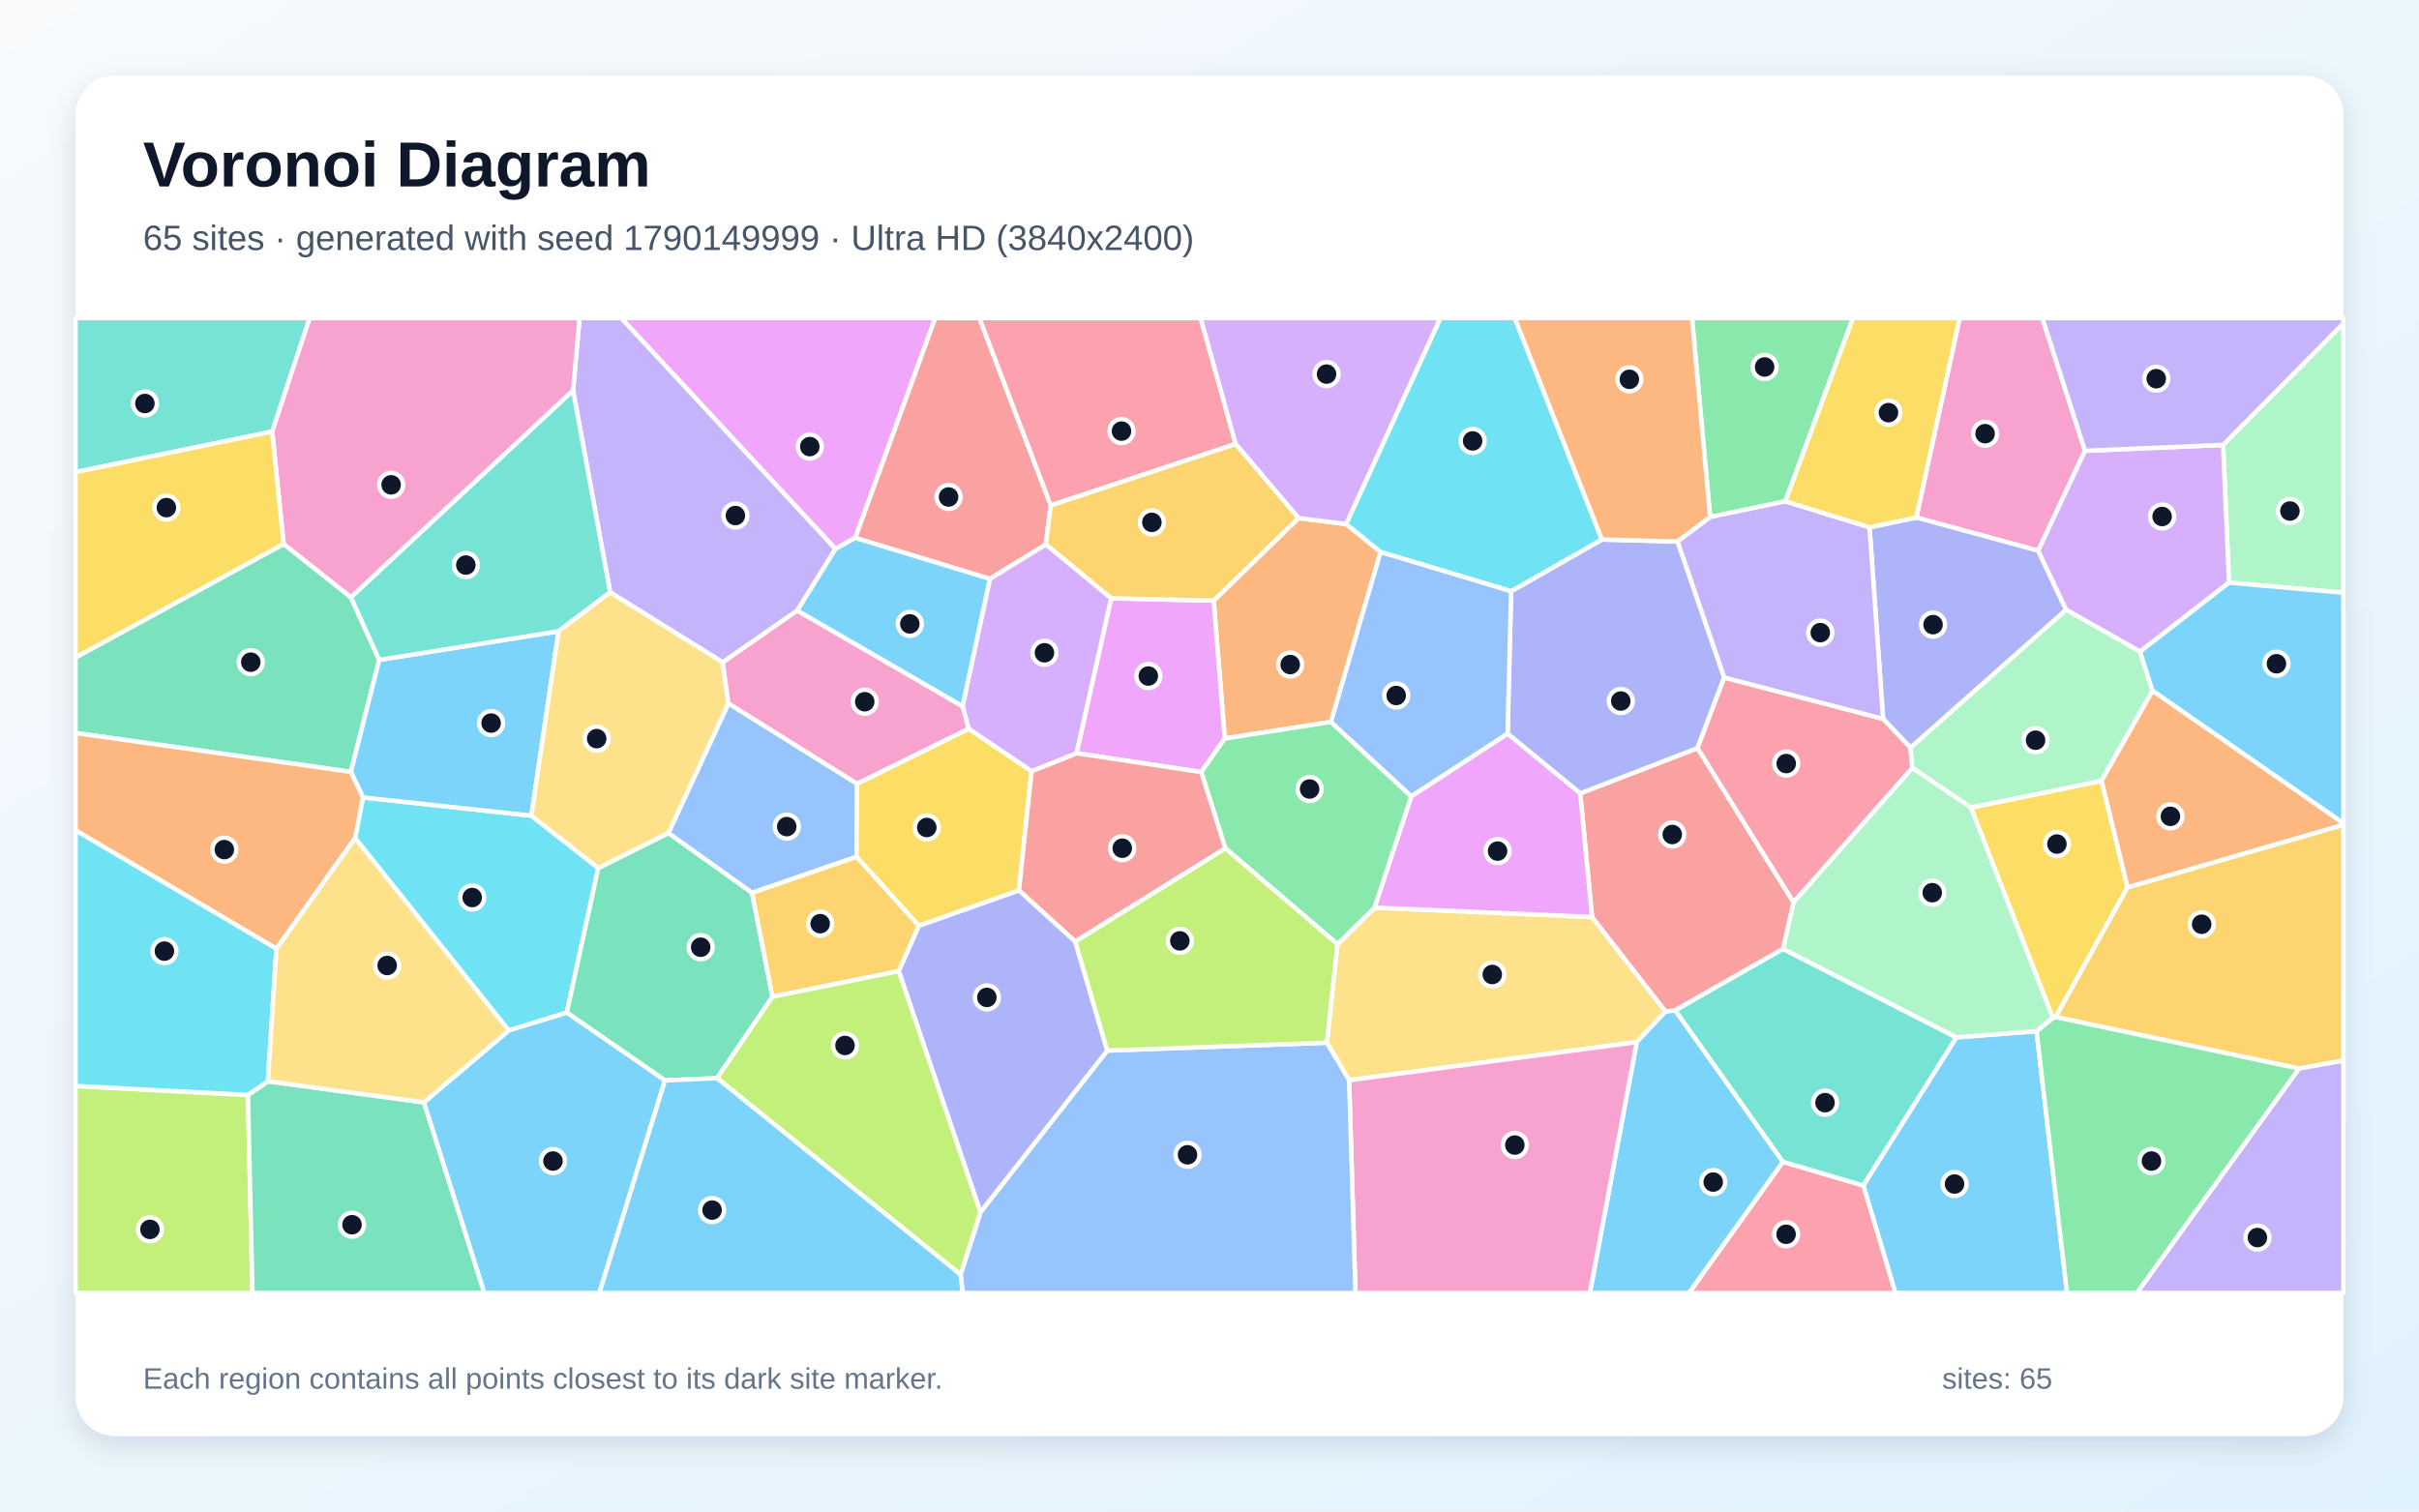
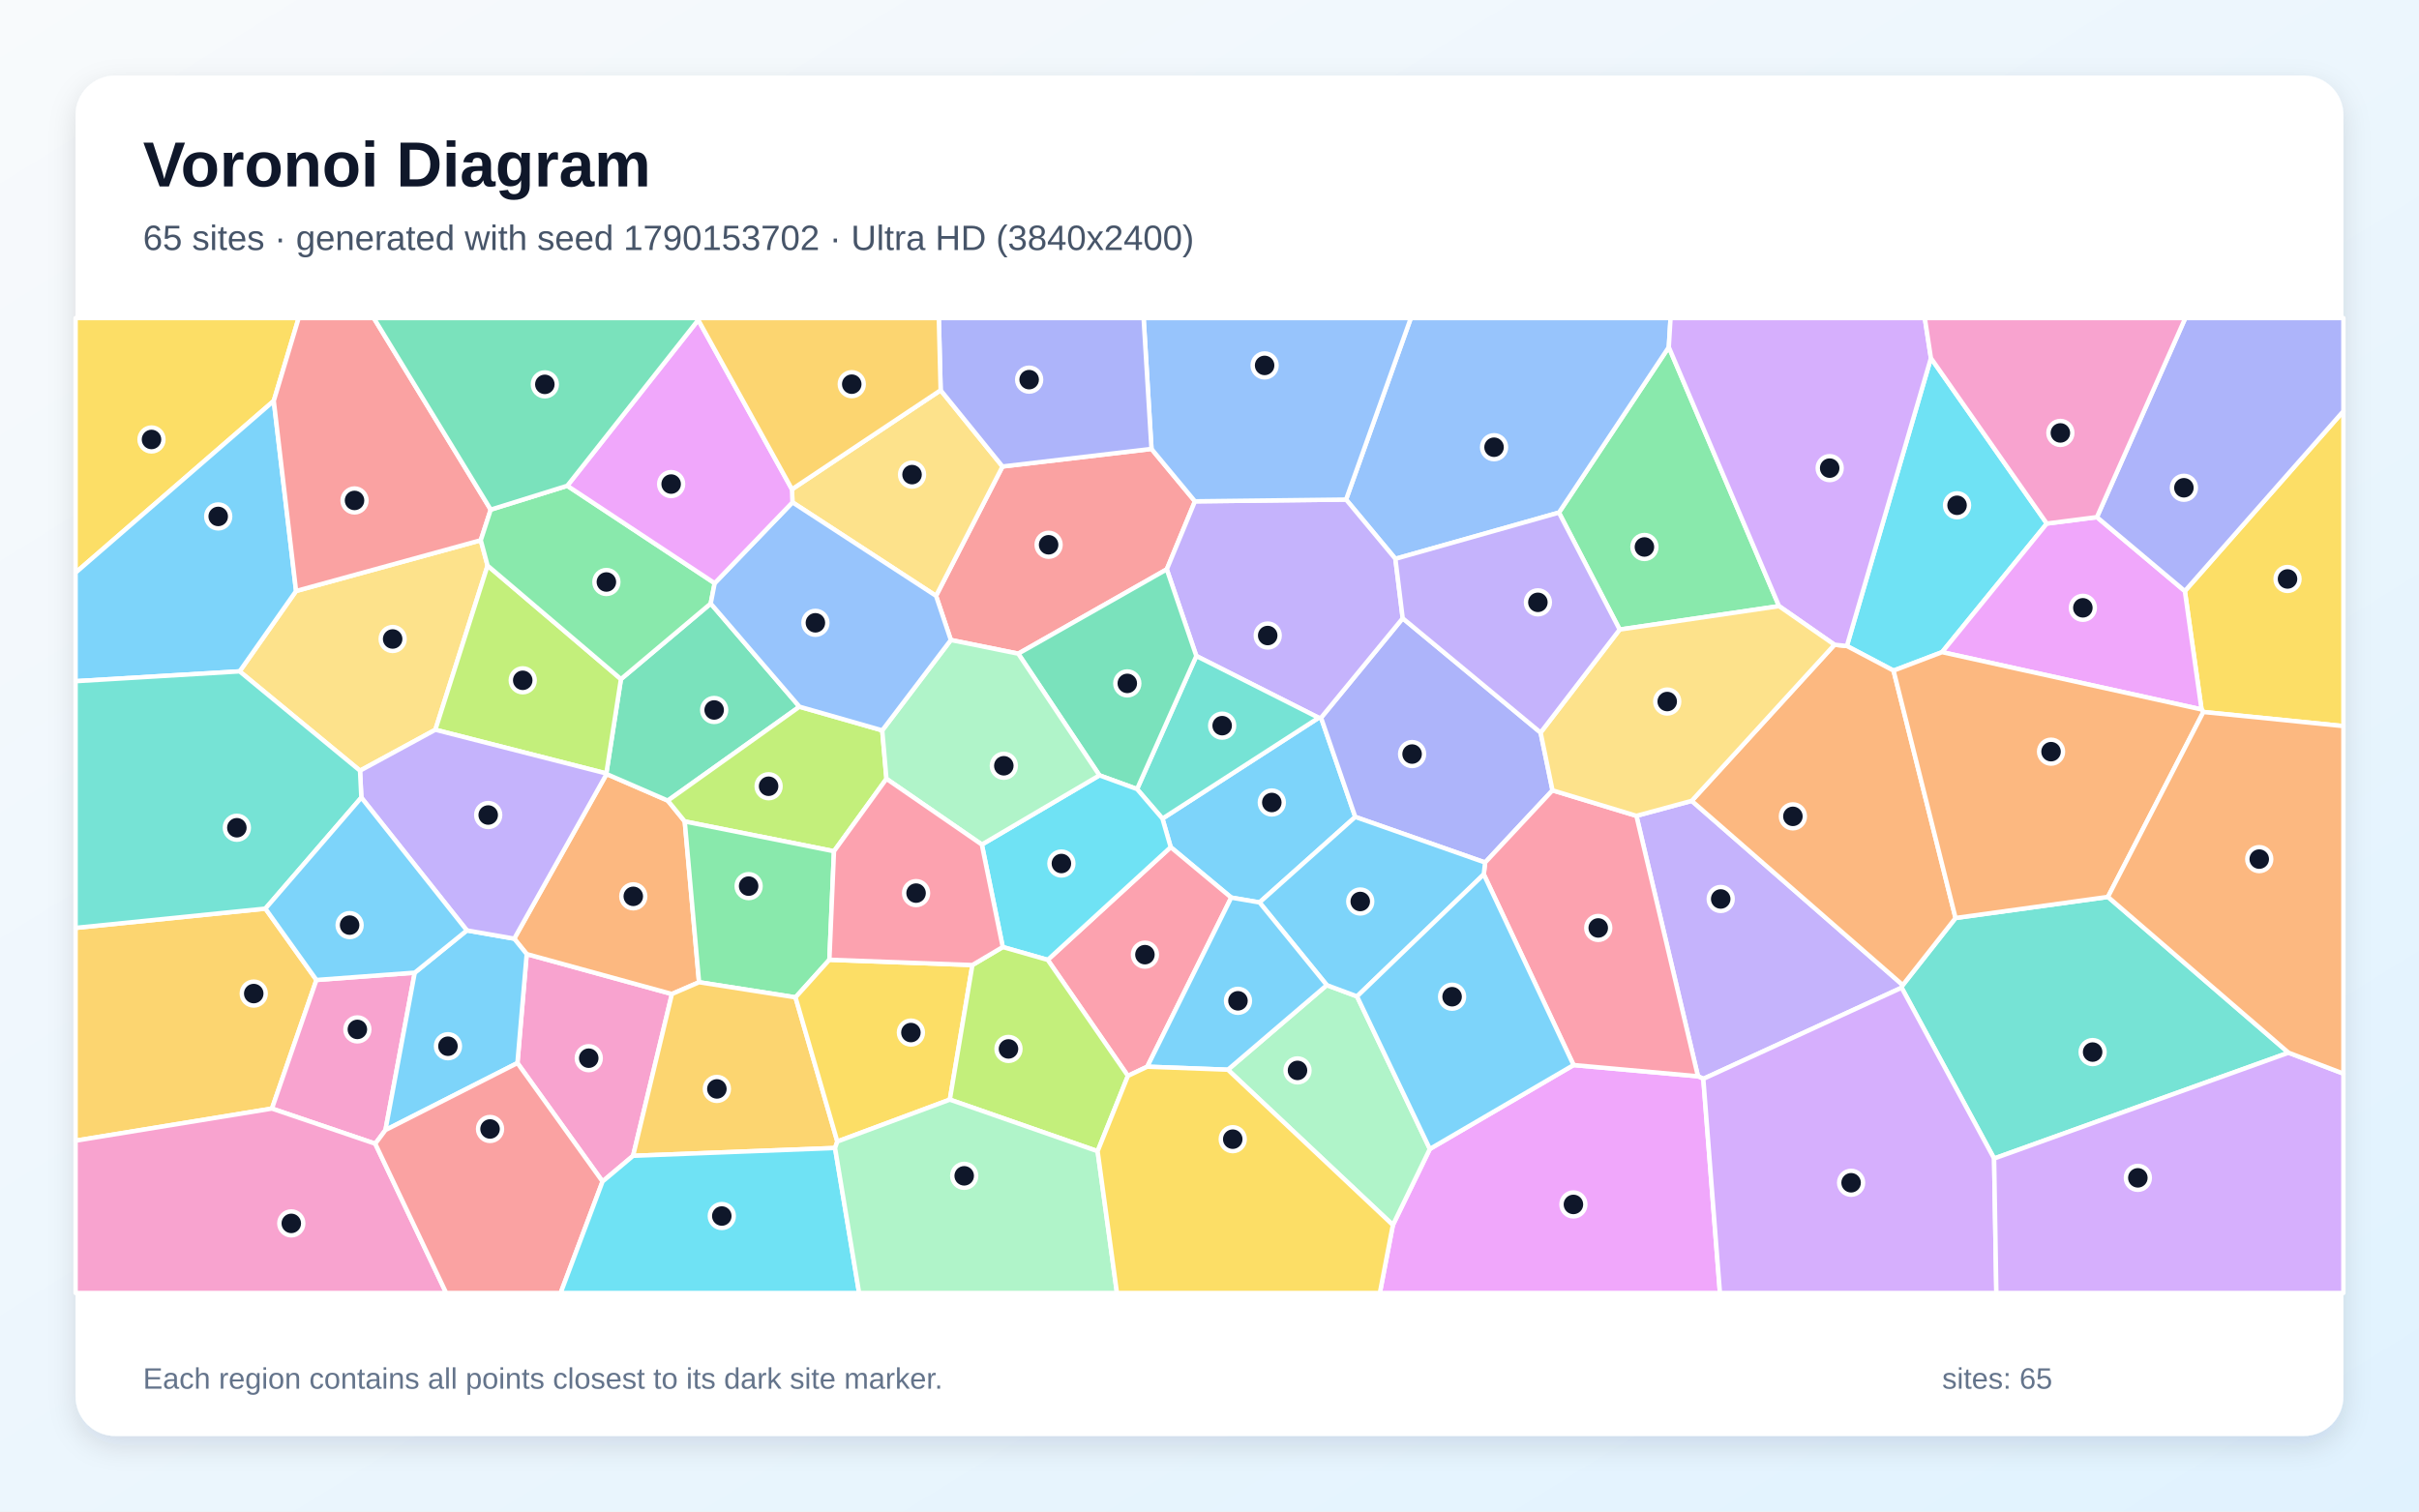
<svg xmlns="http://www.w3.org/2000/svg" width="3840" height="2400" viewBox="0 0 3840 2400" role="img" aria-labelledby="title description">
  <defs>
    <linearGradient id="background" x1="0" y1="0" x2="1" y2="1">
      <stop stop-color="#F8FAFC" />
      <stop offset="1" stop-color="#E0F2FE" />
    </linearGradient>
    <filter id="shadow" x="-5%" y="-5%" width="110%" height="110%">
      <feDropShadow dx="0" dy="15" stdDeviation="22" flood-color="#0F172A" flood-opacity=".12" />
    </filter>
  </defs>
  <rect width="3840" height="2400" fill="url(#background)" />
  <rect x="120" y="120" width="3600" height="2160" rx="63" fill="#FFFFFF" filter="url(#shadow)" />
  <g font-family="Arial, sans-serif">
    <text x="227" y="296" font-size="101" font-weight="700" fill="#0F172A">Voronoi Diagram</text>
-     <text x="227" y="397" font-size="56" fill="#475569">65 sites · generated with seed 1790149999 · Ultra HD (3840x2400)</text>
+     <text x="227" y="397" font-size="56" fill="#475569">65 sites · generated with seed 1790153702 · Ultra HD (3840x2400)</text>
  </g>
  <g stroke="#FFFFFF" stroke-width="7" stroke-linejoin="round">
-     <polygon points="2957.8,1882.4 3105.6,1647.1 3232.9,1637.3 3281.3,2053.0 3008.8,2053.0" fill="#38BDF8" fill-opacity="0.65" />
-     <polygon points="1326.4,871.5 1265.5,969.6 1147.3,1051.7 968.6,940.5 909.7,619.8 920.0,505.0 986.4,505.0" fill="#A78BFA" fill-opacity="0.65" />
-     <polygon points="3309.8,715.8 3235.5,874.4 3042.0,821.7 3110.8,505.0 3242.1,505.0" fill="#F472B6" fill-opacity="0.65" />
-     <polygon points="2191.6,876.5 2112.8,1146.3 1944.2,1172.6 1926.6,953.7 2061.3,822.6 2137.1,832.1" fill="#FB923C" fill-opacity="0.65" />
-     <polygon points="3128.6,1282.3 3336.1,1239.7 3377.4,1408.8 3263.3,1614.9 3258.8,1616.2" fill="#FACC15" fill-opacity="0.65" />
-     <polygon points="2834.2,796.0 2714.7,821.0 2685.9,505.0 2941.6,505.0" fill="#4ADE80" fill-opacity="0.65" />
-     <polygon points="432.1,685.2 120.0,749.6 120.0,505.0 491.6,505.0" fill="#2DD4BF" fill-opacity="0.65" />
-     <polygon points="1193.8,1417.7 1060.9,1322.8 1156.3,1116.8 1360.5,1244.4 1359.7,1360.4" fill="#60A5FA" fill-opacity="0.65" />
-     <polygon points="1906.9,1225.9 1708.9,1196.0 1763.9,950.0 1926.6,953.7 1944.2,1172.6" fill="#E879F9" fill-opacity="0.65" />
-     <polygon points="450.2,863.7 557.0,948.2 602.0,1047.8 557.0,1225.6 120.0,1163.9 120.0,1043.9" fill="#34D399" fill-opacity="0.65" />
-     <polygon points="1668.0,802.3 1660.2,864.6 1571.4,919.2 1357.5,854.0 1484.4,505.0 1554.7,505.0" fill="#F87171" fill-opacity="0.65" />
-     <polygon points="3279.9,968.3 3032.8,1187.4 2989.3,1141.4 2967.7,837.3 3042.0,821.7 3235.5,874.4" fill="#818CF8" fill-opacity="0.65" />
-     <polygon points="3649.4,1696.7 3263.3,1614.9 3377.4,1408.8 3720.0,1309.5 3720.0,1684.1" fill="#FBBF24" fill-opacity="0.65" />
-     <polygon points="120.0,1724.3 393.6,1738.6 400.8,2053.0 120.0,2053.0" fill="#A3E635" fill-opacity="0.65" />
-     <polygon points="2137.1,832.1 2061.3,822.6 1961.3,704.8 1905.7,505.0 2286.8,505.0" fill="#C084FC" fill-opacity="0.65" />
-     <polygon points="2830.2,1844.7 2957.8,1882.4 3008.8,2053.0 2681.0,2053.0" fill="#FB7185" fill-opacity="0.65" />
-     <polygon points="949.7,1378.3 899.8,1607.9 807.6,1636.2 563.7,1330.8 576.2,1266.2 843.5,1295.1" fill="#22D3EE" fill-opacity="0.65" />
-     <polygon points="3538.4,925.1 3529.0,706.4 3720.0,513.4 3720.0,941.1" fill="#86EFAC" fill-opacity="0.65" />
-     <polygon points="2141.6,1715.2 2106.3,1655.6 2123.2,1499.2 2182.2,1441.1 2527.2,1456.0 2643.9,1606.0 2598.2,1654.7" fill="#FCD34D" fill-opacity="0.65" />
-     <polygon points="843.5,1295.1 576.2,1266.2 557.0,1225.6 602.0,1047.8 886.7,1002.3" fill="#38BDF8" fill-opacity="0.65" />
-     <polygon points="2598.2,1654.7 2643.9,1606.0 2659.4,1604.2 2830.2,1844.7 2681.0,2053.0 2523.8,2053.0" fill="#38BDF8" fill-opacity="0.65" />
-     <polygon points="3649.4,1696.7 3720.0,1684.1 3720.0,2053.0 3392.0,2053.0" fill="#A78BFA" fill-opacity="0.65" />
-     <polygon points="2141.6,1715.2 2598.2,1654.7 2523.8,2053.0 2151.7,2053.0" fill="#F472B6" fill-opacity="0.65" />
-     <polygon points="576.2,1266.2 563.7,1330.8 438.8,1506.4 120.0,1318.5 120.0,1163.9 557.0,1225.6" fill="#FB923C" fill-opacity="0.65" />
-     <polygon points="1537.6,1157.0 1637.6,1224.4 1617.5,1413.9 1458.7,1470.1 1359.7,1360.4 1360.5,1244.4" fill="#FACC15" fill-opacity="0.65" />
-     <polygon points="2240.5,1264.5 2182.2,1441.1 2123.2,1499.2 1945.2,1347.1 1906.9,1225.9 1944.2,1172.6 2112.8,1146.3" fill="#4ADE80" fill-opacity="0.65" />
-     <polygon points="886.7,1002.3 602.0,1047.8 557.0,948.2 909.7,619.8 968.6,940.5" fill="#2DD4BF" fill-opacity="0.65" />
-     <polygon points="1524.8,2023.8 1556.5,1924.5 1757.7,1668.1 2106.3,1655.6 2141.6,1715.2 2151.7,2053.0 1528.2,2053.0" fill="#60A5FA" fill-opacity="0.65" />
-     <polygon points="1357.5,854.0 1326.4,871.5 986.4,505.0 1484.4,505.0" fill="#E879F9" fill-opacity="0.65" />
-     <polygon points="1055.6,1715.5 899.8,1607.9 949.7,1378.3 1060.9,1322.8 1193.8,1417.7 1226.3,1582.7 1138.3,1711.9" fill="#34D399" fill-opacity="0.65" />
-     <polygon points="2830.6,1506.7 2659.4,1604.2 2643.9,1606.0 2527.2,1456.0 2508.5,1259.7 2694.7,1187.8 2847.2,1432.7" fill="#F87171" fill-opacity="0.65" />
-     <polygon points="2737.1,1075.8 2694.7,1187.8 2508.5,1259.7 2393.2,1165.1 2398.8,938.8 2542.9,856.7 2663.1,859.9" fill="#818CF8" fill-opacity="0.65" />
-     <polygon points="1426.9,1541.9 1226.3,1582.7 1193.8,1417.7 1359.7,1360.4 1458.7,1470.1" fill="#FBBF24" fill-opacity="0.65" />
-     <polygon points="1138.3,1711.9 1226.3,1582.7 1426.9,1541.9 1556.5,1924.5 1524.8,2023.8" fill="#A3E635" fill-opacity="0.65" />
-     <polygon points="3529.0,706.4 3538.4,925.1 3397.2,1034.7 3279.9,968.3 3235.5,874.4 3309.8,715.8" fill="#C084FC" fill-opacity="0.65" />
-     <polygon points="2847.2,1432.7 2694.7,1187.8 2737.1,1075.8 2989.3,1141.4 3032.8,1187.4 3035.8,1219.4" fill="#FB7185" fill-opacity="0.65" />
-     <polygon points="2542.9,856.7 2398.8,938.8 2191.6,876.5 2137.1,832.1 2286.8,505.0 2404.6,505.0" fill="#22D3EE" fill-opacity="0.65" />
-     <polygon points="3397.2,1034.7 3416.9,1096.8 3336.1,1239.7 3128.6,1282.3 3035.8,1219.4 3032.8,1187.4 3279.9,968.3" fill="#86EFAC" fill-opacity="0.65" />
-     <polygon points="949.7,1378.3 843.5,1295.1 886.7,1002.3 968.6,940.5 1147.3,1051.7 1156.3,1116.8 1060.9,1322.8" fill="#FCD34D" fill-opacity="0.65" />
-     <polygon points="3416.9,1096.8 3397.2,1034.7 3538.4,925.1 3720.0,941.1 3720.0,1307.3" fill="#38BDF8" fill-opacity="0.65" />
-     <polygon points="672.8,1750.4 807.6,1636.2 899.8,1607.9 1055.6,1715.5 951.5,2053.0 768.7,2053.0" fill="#38BDF8" fill-opacity="0.65" />
-     <polygon points="3529.0,706.4 3309.8,715.8 3242.1,505.0 3720.0,505.0 3720.0,513.4" fill="#A78BFA" fill-opacity="0.65" />
-     <polygon points="557.0,948.2 450.2,863.7 432.1,685.2 491.6,505.0 920.0,505.0 909.7,619.8" fill="#F472B6" fill-opacity="0.65" />
-     <polygon points="2714.7,821.0 2663.1,859.9 2542.9,856.7 2404.6,505.0 2685.9,505.0" fill="#FB923C" fill-opacity="0.65" />
-     <polygon points="450.2,863.7 120.0,1043.9 120.0,749.6 432.1,685.2" fill="#FACC15" fill-opacity="0.65" />
-     <polygon points="3232.9,1637.3 3258.8,1616.2 3263.3,1614.9 3649.4,1696.7 3392.0,2053.0 3281.3,2053.0" fill="#4ADE80" fill-opacity="0.65" />
-     <polygon points="2830.2,1844.7 2659.4,1604.2 2830.6,1506.7 3105.6,1647.1 2957.8,1882.4" fill="#2DD4BF" fill-opacity="0.65" />
-     <polygon points="2398.8,938.8 2393.2,1165.1 2240.5,1264.5 2112.8,1146.3 2191.6,876.5" fill="#60A5FA" fill-opacity="0.65" />
-     <polygon points="2393.2,1165.1 2508.5,1259.7 2527.2,1456.0 2182.2,1441.1 2240.5,1264.5" fill="#E879F9" fill-opacity="0.65" />
-     <polygon points="393.6,1738.6 425.3,1716.9 672.8,1750.4 768.7,2053.0 400.8,2053.0" fill="#34D399" fill-opacity="0.65" />
-     <polygon points="1706.9,1495.1 1617.5,1413.9 1637.6,1224.4 1708.9,1196.0 1906.9,1225.9 1945.2,1347.1" fill="#F87171" fill-opacity="0.65" />
-     <polygon points="1426.9,1541.9 1458.7,1470.1 1617.5,1413.9 1706.9,1495.1 1757.7,1668.1 1556.5,1924.5" fill="#818CF8" fill-opacity="0.65" />
-     <polygon points="1961.3,704.8 2061.3,822.6 1926.6,953.7 1763.9,950.0 1660.2,864.6 1668.0,802.3" fill="#FBBF24" fill-opacity="0.65" />
-     <polygon points="1757.7,1668.1 1706.9,1495.1 1945.2,1347.1 2123.2,1499.2 2106.3,1655.6" fill="#A3E635" fill-opacity="0.65" />
-     <polygon points="1637.6,1224.4 1537.6,1157.0 1527.9,1121.5 1571.4,919.2 1660.2,864.6 1763.9,950.0 1708.9,1196.0" fill="#C084FC" fill-opacity="0.65" />
-     <polygon points="1961.3,704.8 1668.0,802.3 1554.7,505.0 1905.7,505.0" fill="#FB7185" fill-opacity="0.65" />
-     <polygon points="438.8,1506.4 425.3,1716.9 393.6,1738.6 120.0,1724.3 120.0,1318.5" fill="#22D3EE" fill-opacity="0.65" />
-     <polygon points="2830.6,1506.7 2847.2,1432.7 3035.8,1219.4 3128.6,1282.3 3258.8,1616.2 3232.9,1637.3 3105.6,1647.1" fill="#86EFAC" fill-opacity="0.65" />
-     <polygon points="672.8,1750.4 425.3,1716.9 438.8,1506.4 563.7,1330.8 807.6,1636.2" fill="#FCD34D" fill-opacity="0.65" />
-     <polygon points="1055.6,1715.5 1138.3,1711.9 1524.8,2023.8 1528.2,2053.0 951.5,2053.0" fill="#38BDF8" fill-opacity="0.65" />
-     <polygon points="1357.5,854.0 1571.4,919.2 1527.9,1121.5 1265.5,969.6 1326.4,871.5" fill="#38BDF8" fill-opacity="0.65" />
-     <polygon points="2737.1,1075.8 2663.1,859.9 2714.7,821.0 2834.2,796.0 2967.7,837.3 2989.3,1141.4" fill="#A78BFA" fill-opacity="0.65" />
-     <polygon points="1527.9,1121.5 1537.6,1157.0 1360.5,1244.4 1156.3,1116.8 1147.3,1051.7 1265.5,969.6" fill="#F472B6" fill-opacity="0.65" />
-     <polygon points="3377.4,1408.8 3336.1,1239.7 3416.9,1096.8 3720.0,1307.3 3720.0,1309.5" fill="#FB923C" fill-opacity="0.65" />
-     <polygon points="3042.0,821.7 2967.7,837.3 2834.2,796.0 2941.6,505.0 3110.8,505.0" fill="#FACC15" fill-opacity="0.65" />
+     <polygon points="1954.5,1425.2 1858.4,1345.1 1845.3,1299.8 2093.3,1139.7 2097.1,1139.6 2151.4,1297.1 1999.4,1432.9" fill="#38BDF8" fill-opacity="0.65" />
+     <polygon points="2703.9,1713.0 2695.4,1708.9 2597.7,1295.4 2685.5,1271.6 3020.5,1564.1 3018.7,1568.3" fill="#A78BFA" fill-opacity="0.65" />
+     <polygon points="956.5,1876.0 821.4,1687.9 836.1,1514.9 1066.6,1578.3 1005.0,1835.2" fill="#F472B6" fill-opacity="0.65" />
+     <polygon points="1087.0,1304.3 1109.7,1559.6 1066.6,1578.3 836.1,1514.9 816.3,1490.4 962.9,1229.0 1060.1,1271.2" fill="#FB923C" fill-opacity="0.65" />
+     <polygon points="434.6,636.5 120.0,909.3 120.0,505.0 474.1,505.0" fill="#FACC15" fill-opacity="0.65" />
+     <polygon points="2824.1,962.4 2571.1,999.6 2474.7,813.9 2649.1,551.2" fill="#4ADE80" fill-opacity="0.65" />
+     <polygon points="3632.9,1671.5 3165.5,1839.5 3018.7,1568.3 3020.5,1564.1 3104.3,1457.6 3346.2,1424.1" fill="#2DD4BF" fill-opacity="0.65" />
+     <polygon points="2649.1,551.2 2474.7,813.9 2215.1,887.3 2136.8,793.2 2239.6,505.0 2651.9,505.0" fill="#60A5FA" fill-opacity="0.65" />
+     <polygon points="2211.1,1945.1 2269.8,1824.3 2497.9,1691.1 2695.4,1708.9 2703.9,1713.0 2730.3,2053.0 2190.4,2053.0" fill="#E879F9" fill-opacity="0.65" />
+     <polygon points="1128.2,958.3 1269.1,1122.1 1060.1,1271.2 962.9,1229.0 962.5,1228.1 985.7,1078.3" fill="#34D399" fill-opacity="0.65" />
+     <polygon points="1616.4,1037.9 1509.4,1016.2 1485.9,946.1 1591.4,740.7 1827.9,712.8 1896.9,796.0 1852.2,904.0" fill="#F87171" fill-opacity="0.65" />
+     <polygon points="2226.7,981.7 2445.6,1163.2 2464.5,1254.9 2357.5,1369.5 2151.4,1297.1 2097.1,1139.6" fill="#818CF8" fill-opacity="0.65" />
+     <polygon points="120.0,1811.2 120.0,1473.3 421.3,1442.7 502.3,1556.0 431.7,1760.2" fill="#FBBF24" fill-opacity="0.65" />
+     <polygon points="1400.5,1159.7 1407.2,1236.6 1323.9,1351.6 1087.0,1304.3 1060.1,1271.2 1269.1,1122.1" fill="#A3E635" fill-opacity="0.65" />
+     <polygon points="2703.9,1713.0 3018.7,1568.3 3165.5,1839.5 3169.1,2053.0 2730.3,2053.0" fill="#C084FC" fill-opacity="0.65" />
+     <polygon points="2497.9,1691.1 2355.4,1388.3 2357.5,1369.5 2464.5,1254.9 2597.7,1295.4 2695.4,1708.9" fill="#FB7185" fill-opacity="0.65" />
+     <polygon points="3249.2,831.3 3082.9,1035.5 3005.9,1064.8 2931.8,1025.7 3065.2,568.6" fill="#22D3EE" fill-opacity="0.65" />
+     <polygon points="1949.2,1698.5 2106.2,1564.2 2154.2,1582.1 2269.8,1824.3 2211.1,1945.1" fill="#86EFAC" fill-opacity="0.65" />
+     <polygon points="763.2,857.8 774.0,898.1 691.1,1158.7 571.5,1223.7 380.4,1066.0 470.0,938.4" fill="#FCD34D" fill-opacity="0.65" />
+     <polygon points="2154.2,1582.1 2106.2,1564.2 1999.4,1432.9 2151.4,1297.1 2357.5,1369.5 2355.4,1388.3" fill="#38BDF8" fill-opacity="0.65" />
+     <polygon points="470.0,938.4 380.4,1066.0 120.0,1081.6 120.0,909.3 434.6,636.5" fill="#38BDF8" fill-opacity="0.65" />
+     <polygon points="1899.1,1041.6 1852.2,904.0 1896.9,796.0 2136.8,793.2 2215.1,887.3 2226.7,981.7 2097.1,1139.6 2093.3,1139.7" fill="#A78BFA" fill-opacity="0.65" />
+     <polygon points="595.7,1816.0 431.7,1760.2 502.3,1556.0 658.4,1544.4 611.9,1794.3" fill="#F472B6" fill-opacity="0.65" />
+     <polygon points="2912.1,1023.7 2931.8,1025.7 3005.9,1064.8 3104.3,1457.6 3020.5,1564.1 2685.5,1271.6" fill="#FB923C" fill-opacity="0.65" />
+     <polygon points="3497.7,1130.5 3494.8,1126.5 3468.3,938.5 3720.0,652.8 3720.0,1152.9" fill="#FACC15" fill-opacity="0.65" />
+     <polygon points="1316.6,1523.9 1262.8,1583.6 1109.7,1559.6 1087.0,1304.3 1323.9,1351.6" fill="#4ADE80" fill-opacity="0.65" />
+     <polygon points="1805.0,1252.9 1899.1,1041.6 2093.3,1139.7 1845.3,1299.8" fill="#2DD4BF" fill-opacity="0.65" />
+     <polygon points="2136.8,793.2 1896.9,796.0 1827.9,712.8 1815.4,505.0 2239.6,505.0" fill="#60A5FA" fill-opacity="0.65" />
+     <polygon points="3328.7,821.1 3468.3,938.5 3494.8,1126.5 3082.9,1035.5 3249.2,831.3" fill="#E879F9" fill-opacity="0.65" />
+     <polygon points="1745.3,1231.1 1616.4,1037.9 1852.2,904.0 1899.1,1041.6 1805.0,1252.9" fill="#34D399" fill-opacity="0.65" />
+     <polygon points="779.0,809.2 763.2,857.8 470.0,938.4 434.6,636.5 474.1,505.0 593.4,505.0" fill="#F87171" fill-opacity="0.65" />
+     <polygon points="3468.3,938.5 3328.7,821.1 3469.0,505.0 3720.0,505.0 3720.0,652.8" fill="#818CF8" fill-opacity="0.65" />
+     <polygon points="1325.6,1822.8 1005.0,1835.2 1066.6,1578.3 1109.7,1559.6 1262.8,1583.6 1329.2,1812.5" fill="#FBBF24" fill-opacity="0.65" />
+     <polygon points="985.7,1078.3 962.5,1228.1 691.1,1158.7 774.0,898.1" fill="#A3E635" fill-opacity="0.65" />
+     <polygon points="3065.2,568.6 2931.8,1025.7 2912.1,1023.7 2824.1,962.4 2649.1,551.2 2651.9,505.0 3055.5,505.0" fill="#C084FC" fill-opacity="0.65" />
+     <polygon points="1790.5,1708.3 1663.2,1524.1 1858.4,1345.1 1954.5,1425.2 1821.2,1693.7" fill="#FB7185" fill-opacity="0.65" />
+     <polygon points="1663.2,1524.1 1591.8,1503.7 1558.6,1341.0 1745.3,1231.1 1805.0,1252.9 1845.3,1299.8 1858.4,1345.1" fill="#22D3EE" fill-opacity="0.65" />
+     <polygon points="1558.6,1341.0 1407.2,1236.6 1400.5,1159.7 1509.4,1016.2 1616.4,1037.9 1745.3,1231.1" fill="#86EFAC" fill-opacity="0.65" />
+     <polygon points="1493.2,619.6 1591.4,740.7 1485.9,946.1 1258.0,797.6 1257.2,776.9" fill="#FCD34D" fill-opacity="0.65" />
+     <polygon points="611.9,1794.3 658.4,1544.4 741.1,1477.3 816.3,1490.4 836.1,1514.9 821.4,1687.9" fill="#38BDF8" fill-opacity="0.65" />
+     <polygon points="1821.2,1693.7 1954.5,1425.2 1999.4,1432.9 2106.2,1564.2 1949.2,1698.5" fill="#38BDF8" fill-opacity="0.65" />
+     <polygon points="573.6,1266.4 571.5,1223.7 691.1,1158.7 962.5,1228.1 962.9,1229.0 816.3,1490.4 741.1,1477.3" fill="#A78BFA" fill-opacity="0.65" />
+     <polygon points="120.0,1811.2 431.7,1760.2 595.7,1816.0 708.3,2053.0 120.0,2053.0" fill="#F472B6" fill-opacity="0.65" />
+     <polygon points="3494.8,1126.5 3497.7,1130.5 3346.2,1424.1 3104.3,1457.6 3005.9,1064.8 3082.9,1035.5" fill="#FB923C" fill-opacity="0.65" />
+     <polygon points="1329.2,1812.5 1262.8,1583.6 1316.6,1523.9 1543.6,1532.3 1507.8,1746.0" fill="#FACC15" fill-opacity="0.65" />
+     <polygon points="900.5,771.3 1134.5,926.0 1128.2,958.3 985.7,1078.3 774.0,898.1 763.2,857.8 779.0,809.2" fill="#4ADE80" fill-opacity="0.65" />
+     <polygon points="573.6,1266.4 421.3,1442.7 120.0,1473.3 120.0,1081.6 380.4,1066.0 571.5,1223.7" fill="#2DD4BF" fill-opacity="0.65" />
+     <polygon points="1400.5,1159.7 1269.1,1122.1 1128.2,958.3 1134.5,926.0 1258.0,797.6 1485.9,946.1 1509.4,1016.2" fill="#60A5FA" fill-opacity="0.65" />
+     <polygon points="1257.2,776.9 1258.0,797.6 1134.5,926.0 900.5,771.3 1108.4,508.0" fill="#E879F9" fill-opacity="0.65" />
+     <polygon points="1108.4,508.0 900.5,771.3 779.0,809.2 593.4,505.0 1108.4,505.0" fill="#34D399" fill-opacity="0.65" />
+     <polygon points="595.7,1816.0 611.9,1794.3 821.4,1687.9 956.5,1876.0 890.0,2053.0 708.3,2053.0" fill="#F87171" fill-opacity="0.65" />
+     <polygon points="1827.9,712.8 1591.4,740.7 1493.2,619.6 1490.3,505.0 1815.4,505.0" fill="#818CF8" fill-opacity="0.65" />
+     <polygon points="1493.2,619.6 1257.2,776.9 1108.4,508.0 1108.4,505.0 1490.3,505.0" fill="#FBBF24" fill-opacity="0.65" />
+     <polygon points="1742.4,1827.9 1507.8,1746.0 1543.6,1532.3 1591.8,1503.7 1663.2,1524.1 1790.5,1708.3" fill="#A3E635" fill-opacity="0.65" />
+     <polygon points="3165.5,1839.5 3632.9,1671.5 3720.0,1704.7 3720.0,2053.0 3169.1,2053.0" fill="#C084FC" fill-opacity="0.65" />
+     <polygon points="1558.6,1341.0 1591.8,1503.7 1543.6,1532.3 1316.6,1523.9 1323.9,1351.6 1407.2,1236.6" fill="#FB7185" fill-opacity="0.65" />
+     <polygon points="956.5,1876.0 1005.0,1835.2 1325.6,1822.8 1363.8,2053.0 890.0,2053.0" fill="#22D3EE" fill-opacity="0.65" />
+     <polygon points="1325.6,1822.8 1329.2,1812.5 1507.8,1746.0 1742.4,1827.9 1773.1,2053.0 1363.8,2053.0" fill="#86EFAC" fill-opacity="0.65" />
+     <polygon points="2912.1,1023.7 2685.5,1271.6 2597.7,1295.4 2464.5,1254.9 2445.6,1163.2 2571.1,999.6 2824.1,962.4" fill="#FCD34D" fill-opacity="0.65" />
+     <polygon points="2154.2,1582.1 2355.4,1388.3 2497.9,1691.1 2269.8,1824.3" fill="#38BDF8" fill-opacity="0.65" />
+     <polygon points="573.6,1266.4 741.1,1477.3 658.4,1544.4 502.3,1556.0 421.3,1442.7" fill="#38BDF8" fill-opacity="0.65" />
+     <polygon points="2445.6,1163.2 2226.7,981.7 2215.1,887.3 2474.7,813.9 2571.1,999.6" fill="#A78BFA" fill-opacity="0.65" />
+     <polygon points="3328.7,821.1 3249.2,831.3 3065.2,568.6 3055.5,505.0 3469.0,505.0" fill="#F472B6" fill-opacity="0.65" />
+     <polygon points="3632.9,1671.5 3346.2,1424.1 3497.7,1130.5 3720.0,1152.9 3720.0,1704.7" fill="#FB923C" fill-opacity="0.65" />
+     <polygon points="1742.4,1827.9 1790.5,1708.3 1821.2,1693.7 1949.2,1698.5 2211.1,1945.1 2190.4,2053.0 1773.1,2053.0" fill="#FACC15" fill-opacity="0.65" />
  </g>
  <g>
-     <circle cx="3102.7" cy="1880.0" r="19" fill="#0F172A" stroke="#FFFFFF" stroke-width="7" />
-     <circle cx="1167.4" cy="818.6" r="19" fill="#0F172A" stroke="#FFFFFF" stroke-width="7" />
-     <circle cx="3151.2" cy="688.6" r="19" fill="#0F172A" stroke="#FFFFFF" stroke-width="7" />
-     <circle cx="2048.1" cy="1055.2" r="19" fill="#0F172A" stroke="#FFFFFF" stroke-width="7" />
-     <circle cx="3265.2" cy="1340.2" r="19" fill="#0F172A" stroke="#FFFFFF" stroke-width="7" />
-     <circle cx="2801.2" cy="582.7" r="19" fill="#0F172A" stroke="#FFFFFF" stroke-width="7" />
-     <circle cx="230.0" cy="640.7" r="19" fill="#0F172A" stroke="#FFFFFF" stroke-width="7" />
-     <circle cx="1248.9" cy="1312.5" r="19" fill="#0F172A" stroke="#FFFFFF" stroke-width="7" />
-     <circle cx="1822.9" cy="1073.4" r="19" fill="#0F172A" stroke="#FFFFFF" stroke-width="7" />
-     <circle cx="398.1" cy="1051.4" r="19" fill="#0F172A" stroke="#FFFFFF" stroke-width="7" />
-     <circle cx="1505.8" cy="789.1" r="19" fill="#0F172A" stroke="#FFFFFF" stroke-width="7" />
-     <circle cx="3068.6" cy="991.8" r="19" fill="#0F172A" stroke="#FFFFFF" stroke-width="7" />
-     <circle cx="3495.0" cy="1467.5" r="19" fill="#0F172A" stroke="#FFFFFF" stroke-width="7" />
-     <circle cx="238.0" cy="1952.0" r="19" fill="#0F172A" stroke="#FFFFFF" stroke-width="7" />
-     <circle cx="2105.8" cy="594.0" r="19" fill="#0F172A" stroke="#FFFFFF" stroke-width="7" />
-     <circle cx="2835.3" cy="1959.8" r="19" fill="#0F172A" stroke="#FFFFFF" stroke-width="7" />
-     <circle cx="749.6" cy="1425.1" r="19" fill="#0F172A" stroke="#FFFFFF" stroke-width="7" />
-     <circle cx="3635.1" cy="811.4" r="19" fill="#0F172A" stroke="#FFFFFF" stroke-width="7" />
-     <circle cx="2368.9" cy="1547.3" r="19" fill="#0F172A" stroke="#FFFFFF" stroke-width="7" />
-     <circle cx="779.6" cy="1148.1" r="19" fill="#0F172A" stroke="#FFFFFF" stroke-width="7" />
-     <circle cx="2719.6" cy="1876.9" r="19" fill="#0F172A" stroke="#FFFFFF" stroke-width="7" />
-     <circle cx="3583.5" cy="1965.0" r="19" fill="#0F172A" stroke="#FFFFFF" stroke-width="7" />
-     <circle cx="2404.7" cy="1818.1" r="19" fill="#0F172A" stroke="#FFFFFF" stroke-width="7" />
-     <circle cx="356.1" cy="1349.0" r="19" fill="#0F172A" stroke="#FFFFFF" stroke-width="7" />
-     <circle cx="1471.2" cy="1313.9" r="19" fill="#0F172A" stroke="#FFFFFF" stroke-width="7" />
-     <circle cx="2078.9" cy="1252.8" r="19" fill="#0F172A" stroke="#FFFFFF" stroke-width="7" />
-     <circle cx="739.5" cy="897.2" r="19" fill="#0F172A" stroke="#FFFFFF" stroke-width="7" />
-     <circle cx="1885.1" cy="1833.6" r="19" fill="#0F172A" stroke="#FFFFFF" stroke-width="7" />
-     <circle cx="1285.5" cy="709.1" r="19" fill="#0F172A" stroke="#FFFFFF" stroke-width="7" />
-     <circle cx="1112.3" cy="1504.0" r="19" fill="#0F172A" stroke="#FFFFFF" stroke-width="7" />
-     <circle cx="2654.6" cy="1325.0" r="19" fill="#0F172A" stroke="#FFFFFF" stroke-width="7" />
-     <circle cx="2572.9" cy="1113.1" r="19" fill="#0F172A" stroke="#FFFFFF" stroke-width="7" />
-     <circle cx="1302.0" cy="1466.6" r="19" fill="#0F172A" stroke="#FFFFFF" stroke-width="7" />
-     <circle cx="1341.4" cy="1660.0" r="19" fill="#0F172A" stroke="#FFFFFF" stroke-width="7" />
-     <circle cx="3432.2" cy="820.1" r="19" fill="#0F172A" stroke="#FFFFFF" stroke-width="7" />
-     <circle cx="2835.5" cy="1212.4" r="19" fill="#0F172A" stroke="#FFFFFF" stroke-width="7" />
-     <circle cx="2337.7" cy="700.1" r="19" fill="#0F172A" stroke="#FFFFFF" stroke-width="7" />
-     <circle cx="3231.3" cy="1175.3" r="19" fill="#0F172A" stroke="#FFFFFF" stroke-width="7" />
-     <circle cx="947.2" cy="1172.8" r="19" fill="#0F172A" stroke="#FFFFFF" stroke-width="7" />
-     <circle cx="3613.7" cy="1053.9" r="19" fill="#0F172A" stroke="#FFFFFF" stroke-width="7" />
-     <circle cx="877.8" cy="1843.5" r="19" fill="#0F172A" stroke="#FFFFFF" stroke-width="7" />
-     <circle cx="3422.9" cy="601.3" r="19" fill="#0F172A" stroke="#FFFFFF" stroke-width="7" />
-     <circle cx="620.9" cy="769.8" r="19" fill="#0F172A" stroke="#FFFFFF" stroke-width="7" />
-     <circle cx="2586.5" cy="602.3" r="19" fill="#0F172A" stroke="#FFFFFF" stroke-width="7" />
-     <circle cx="264.1" cy="806.0" r="19" fill="#0F172A" stroke="#FFFFFF" stroke-width="7" />
-     <circle cx="3415.3" cy="1843.5" r="19" fill="#0F172A" stroke="#FFFFFF" stroke-width="7" />
-     <circle cx="2897.1" cy="1750.8" r="19" fill="#0F172A" stroke="#FFFFFF" stroke-width="7" />
-     <circle cx="2216.4" cy="1104.3" r="19" fill="#0F172A" stroke="#FFFFFF" stroke-width="7" />
-     <circle cx="2377.3" cy="1351.4" r="19" fill="#0F172A" stroke="#FFFFFF" stroke-width="7" />
-     <circle cx="558.8" cy="1944.6" r="19" fill="#0F172A" stroke="#FFFFFF" stroke-width="7" />
-     <circle cx="1781.5" cy="1346.8" r="19" fill="#0F172A" stroke="#FFFFFF" stroke-width="7" />
-     <circle cx="1566.6" cy="1583.7" r="19" fill="#0F172A" stroke="#FFFFFF" stroke-width="7" />
-     <circle cx="1828.5" cy="829.4" r="19" fill="#0F172A" stroke="#FFFFFF" stroke-width="7" />
-     <circle cx="1872.9" cy="1493.9" r="19" fill="#0F172A" stroke="#FFFFFF" stroke-width="7" />
-     <circle cx="1658.0" cy="1036.5" r="19" fill="#0F172A" stroke="#FFFFFF" stroke-width="7" />
-     <circle cx="1780.3" cy="684.5" r="19" fill="#0F172A" stroke="#FFFFFF" stroke-width="7" />
-     <circle cx="261.0" cy="1510.2" r="19" fill="#0F172A" stroke="#FFFFFF" stroke-width="7" />
-     <circle cx="3067.3" cy="1417.4" r="19" fill="#0F172A" stroke="#FFFFFF" stroke-width="7" />
-     <circle cx="614.6" cy="1533.0" r="19" fill="#0F172A" stroke="#FFFFFF" stroke-width="7" />
-     <circle cx="1130.4" cy="1921.4" r="19" fill="#0F172A" stroke="#FFFFFF" stroke-width="7" />
-     <circle cx="1444.3" cy="990.6" r="19" fill="#0F172A" stroke="#FFFFFF" stroke-width="7" />
-     <circle cx="2889.6" cy="1004.5" r="19" fill="#0F172A" stroke="#FFFFFF" stroke-width="7" />
-     <circle cx="1372.7" cy="1114.2" r="19" fill="#0F172A" stroke="#FFFFFF" stroke-width="7" />
-     <circle cx="3445.4" cy="1296.2" r="19" fill="#0F172A" stroke="#FFFFFF" stroke-width="7" />
-     <circle cx="2997.8" cy="655.2" r="19" fill="#0F172A" stroke="#FFFFFF" stroke-width="7" />
+     <circle cx="2018.9" cy="1274.2" r="19" fill="#0F172A" stroke="#FFFFFF" stroke-width="7" />
+     <circle cx="2731.5" cy="1427.4" r="19" fill="#0F172A" stroke="#FFFFFF" stroke-width="7" />
+     <circle cx="934.6" cy="1680.2" r="19" fill="#0F172A" stroke="#FFFFFF" stroke-width="7" />
+     <circle cx="1005.3" cy="1423.2" r="19" fill="#0F172A" stroke="#FFFFFF" stroke-width="7" />
+     <circle cx="240.5" cy="697.8" r="19" fill="#0F172A" stroke="#FFFFFF" stroke-width="7" />
+     <circle cx="2610.4" cy="868.5" r="19" fill="#0F172A" stroke="#FFFFFF" stroke-width="7" />
+     <circle cx="3321.9" cy="1670.5" r="19" fill="#0F172A" stroke="#FFFFFF" stroke-width="7" />
+     <circle cx="2371.7" cy="710.1" r="19" fill="#0F172A" stroke="#FFFFFF" stroke-width="7" />
+     <circle cx="2497.7" cy="1912.4" r="19" fill="#0F172A" stroke="#FFFFFF" stroke-width="7" />
+     <circle cx="1133.7" cy="1127.3" r="19" fill="#0F172A" stroke="#FFFFFF" stroke-width="7" />
+     <circle cx="1664.6" cy="865.0" r="19" fill="#0F172A" stroke="#FFFFFF" stroke-width="7" />
+     <circle cx="2241.6" cy="1197.3" r="19" fill="#0F172A" stroke="#FFFFFF" stroke-width="7" />
+     <circle cx="402.8" cy="1577.6" r="19" fill="#0F172A" stroke="#FFFFFF" stroke-width="7" />
+     <circle cx="1220.1" cy="1248.4" r="19" fill="#0F172A" stroke="#FFFFFF" stroke-width="7" />
+     <circle cx="2938.5" cy="1878.0" r="19" fill="#0F172A" stroke="#FFFFFF" stroke-width="7" />
+     <circle cx="2537.1" cy="1473.4" r="19" fill="#0F172A" stroke="#FFFFFF" stroke-width="7" />
+     <circle cx="3106.7" cy="802.3" r="19" fill="#0F172A" stroke="#FFFFFF" stroke-width="7" />
+     <circle cx="2059.7" cy="1699.6" r="19" fill="#0F172A" stroke="#FFFFFF" stroke-width="7" />
+     <circle cx="623.3" cy="1014.6" r="19" fill="#0F172A" stroke="#FFFFFF" stroke-width="7" />
+     <circle cx="2159.3" cy="1431.4" r="19" fill="#0F172A" stroke="#FFFFFF" stroke-width="7" />
+     <circle cx="346.4" cy="820.0" r="19" fill="#0F172A" stroke="#FFFFFF" stroke-width="7" />
+     <circle cx="2012.4" cy="1009.1" r="19" fill="#0F172A" stroke="#FFFFFF" stroke-width="7" />
+     <circle cx="567.3" cy="1634.5" r="19" fill="#0F172A" stroke="#FFFFFF" stroke-width="7" />
+     <circle cx="2846.1" cy="1296.2" r="19" fill="#0F172A" stroke="#FFFFFF" stroke-width="7" />
+     <circle cx="3631.3" cy="919.3" r="19" fill="#0F172A" stroke="#FFFFFF" stroke-width="7" />
+     <circle cx="1188.4" cy="1407.0" r="19" fill="#0F172A" stroke="#FFFFFF" stroke-width="7" />
+     <circle cx="1940.1" cy="1152.2" r="19" fill="#0F172A" stroke="#FFFFFF" stroke-width="7" />
+     <circle cx="2007.5" cy="580.2" r="19" fill="#0F172A" stroke="#FFFFFF" stroke-width="7" />
+     <circle cx="3306.4" cy="965.1" r="19" fill="#0F172A" stroke="#FFFFFF" stroke-width="7" />
+     <circle cx="1789.5" cy="1085.1" r="19" fill="#0F172A" stroke="#FFFFFF" stroke-width="7" />
+     <circle cx="562.8" cy="794.6" r="19" fill="#0F172A" stroke="#FFFFFF" stroke-width="7" />
+     <circle cx="3466.8" cy="774.5" r="19" fill="#0F172A" stroke="#FFFFFF" stroke-width="7" />
+     <circle cx="1138.0" cy="1729.0" r="19" fill="#0F172A" stroke="#FFFFFF" stroke-width="7" />
+     <circle cx="829.8" cy="1080.2" r="19" fill="#0F172A" stroke="#FFFFFF" stroke-width="7" />
+     <circle cx="2904.5" cy="743.3" r="19" fill="#0F172A" stroke="#FFFFFF" stroke-width="7" />
+     <circle cx="1817.5" cy="1515.8" r="19" fill="#0F172A" stroke="#FFFFFF" stroke-width="7" />
+     <circle cx="1684.9" cy="1371.1" r="19" fill="#0F172A" stroke="#FFFFFF" stroke-width="7" />
+     <circle cx="1593.5" cy="1215.9" r="19" fill="#0F172A" stroke="#FFFFFF" stroke-width="7" />
+     <circle cx="1447.8" cy="753.6" r="19" fill="#0F172A" stroke="#FFFFFF" stroke-width="7" />
+     <circle cx="711.1" cy="1661.2" r="19" fill="#0F172A" stroke="#FFFFFF" stroke-width="7" />
+     <circle cx="1965.2" cy="1589.1" r="19" fill="#0F172A" stroke="#FFFFFF" stroke-width="7" />
+     <circle cx="775.0" cy="1294.1" r="19" fill="#0F172A" stroke="#FFFFFF" stroke-width="7" />
+     <circle cx="462.4" cy="1942.5" r="19" fill="#0F172A" stroke="#FFFFFF" stroke-width="7" />
+     <circle cx="3255.9" cy="1193.5" r="19" fill="#0F172A" stroke="#FFFFFF" stroke-width="7" />
+     <circle cx="1446.0" cy="1639.5" r="19" fill="#0F172A" stroke="#FFFFFF" stroke-width="7" />
+     <circle cx="962.6" cy="924.1" r="19" fill="#0F172A" stroke="#FFFFFF" stroke-width="7" />
+     <circle cx="376.0" cy="1314.3" r="19" fill="#0F172A" stroke="#FFFFFF" stroke-width="7" />
+     <circle cx="1294.4" cy="988.9" r="19" fill="#0F172A" stroke="#FFFFFF" stroke-width="7" />
+     <circle cx="1065.4" cy="768.6" r="19" fill="#0F172A" stroke="#FFFFFF" stroke-width="7" />
+     <circle cx="864.9" cy="610.3" r="19" fill="#0F172A" stroke="#FFFFFF" stroke-width="7" />
+     <circle cx="777.9" cy="1792.6" r="19" fill="#0F172A" stroke="#FFFFFF" stroke-width="7" />
+     <circle cx="1633.7" cy="602.8" r="19" fill="#0F172A" stroke="#FFFFFF" stroke-width="7" />
+     <circle cx="1352.1" cy="610.0" r="19" fill="#0F172A" stroke="#FFFFFF" stroke-width="7" />
+     <circle cx="1600.9" cy="1665.5" r="19" fill="#0F172A" stroke="#FFFFFF" stroke-width="7" />
+     <circle cx="3393.7" cy="1870.2" r="19" fill="#0F172A" stroke="#FFFFFF" stroke-width="7" />
+     <circle cx="1454.2" cy="1418.1" r="19" fill="#0F172A" stroke="#FFFFFF" stroke-width="7" />
+     <circle cx="1145.8" cy="1930.8" r="19" fill="#0F172A" stroke="#FFFFFF" stroke-width="7" />
+     <circle cx="1530.6" cy="1867.0" r="19" fill="#0F172A" stroke="#FFFFFF" stroke-width="7" />
+     <circle cx="2646.6" cy="1113.9" r="19" fill="#0F172A" stroke="#FFFFFF" stroke-width="7" />
+     <circle cx="2305.1" cy="1582.6" r="19" fill="#0F172A" stroke="#FFFFFF" stroke-width="7" />
+     <circle cx="555.0" cy="1468.9" r="19" fill="#0F172A" stroke="#FFFFFF" stroke-width="7" />
+     <circle cx="2441.3" cy="956.4" r="19" fill="#0F172A" stroke="#FFFFFF" stroke-width="7" />
+     <circle cx="3270.7" cy="687.4" r="19" fill="#0F172A" stroke="#FFFFFF" stroke-width="7" />
+     <circle cx="3586.4" cy="1364.1" r="19" fill="#0F172A" stroke="#FFFFFF" stroke-width="7" />
+     <circle cx="1956.9" cy="1808.8" r="19" fill="#0F172A" stroke="#FFFFFF" stroke-width="7" />
  </g>
  <g font-family="Arial, sans-serif" font-size="47" fill="#64748B">
    <text x="227" y="2205">Each region contains all points closest to its dark site marker.</text>
    <text x="3083" y="2205">sites: 65</text>
  </g>
</svg>
